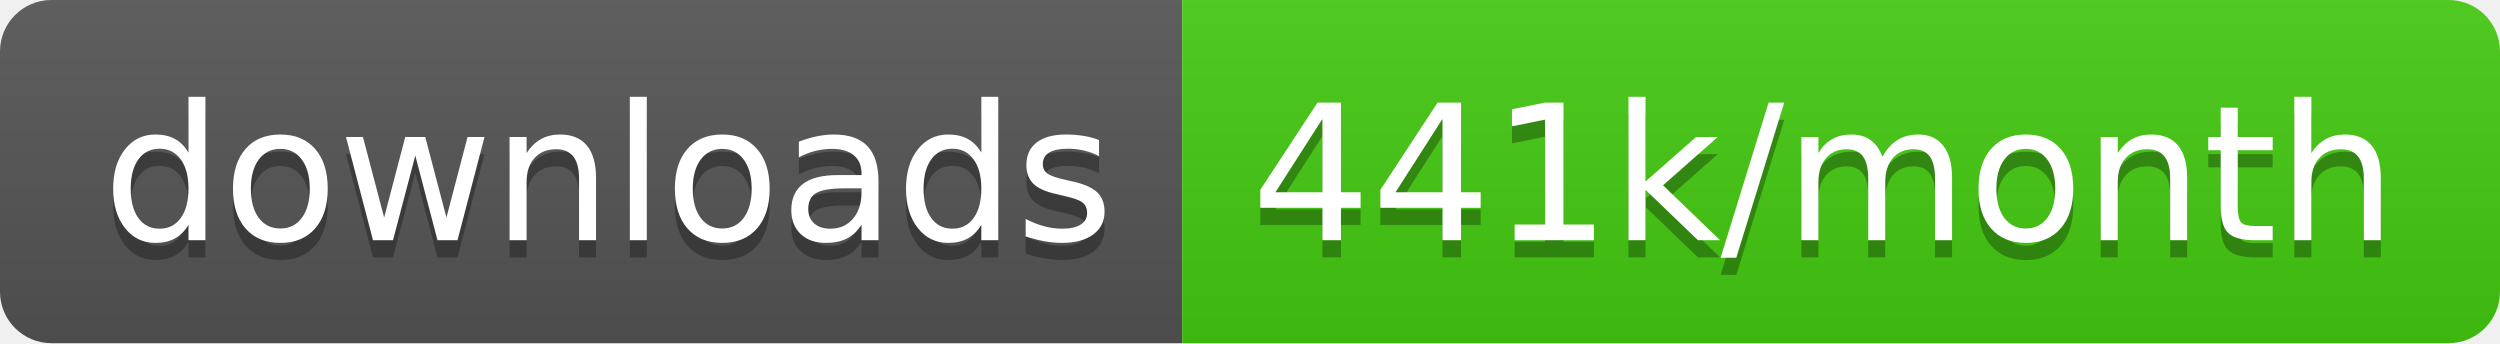
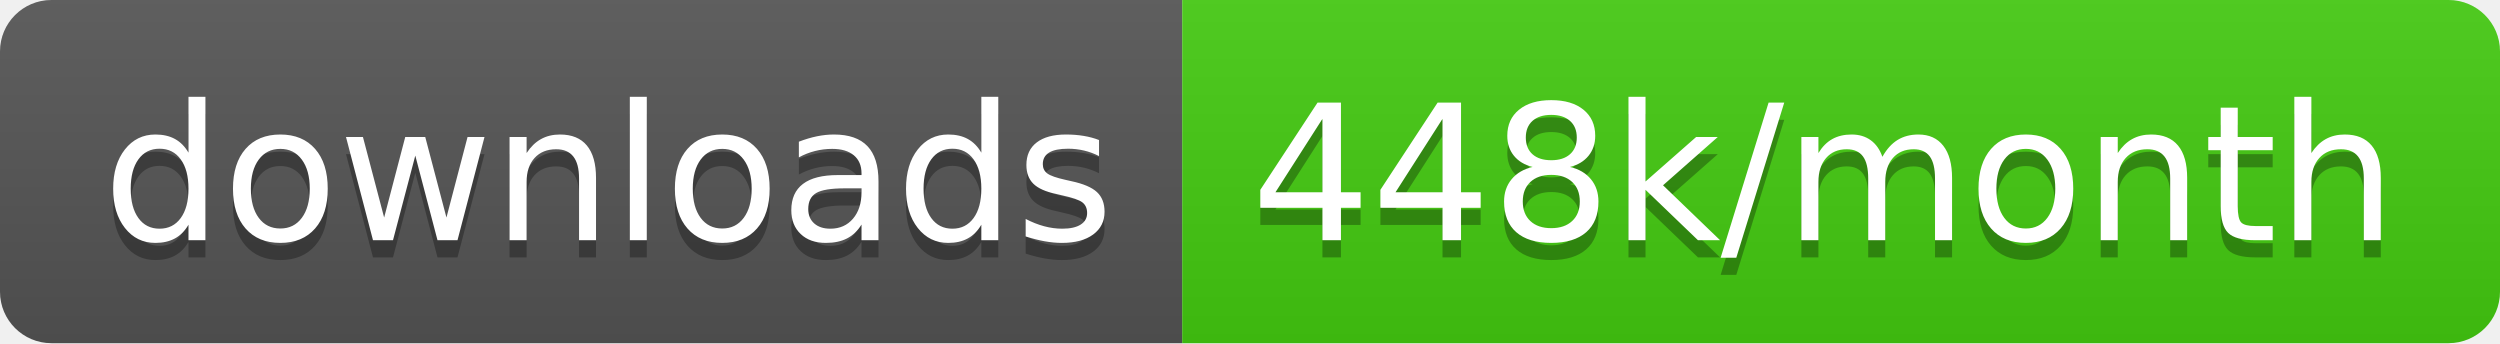
<svg xmlns="http://www.w3.org/2000/svg" width="145.7" height="20">
  <linearGradient id="smooth" x2="0" y2="100%">
    <stop offset="0" stop-color="#bbb" stop-opacity=".1" />
    <stop offset="1" stop-opacity=".1" />
  </linearGradient>
  <clipPath id="round">
    <rect width="145.7" height="20" rx="3" fill="#fff" />
  </clipPath>
  <g clip-path="url(#round)">
    <rect width="68.9" height="20" fill="#555" />
    <rect x="68.9" width="76.8" height="20" fill="#4c1" />
    <rect width="145.7" height="20" fill="url(#smooth)" />
  </g>
  <g fill="#fff" text-anchor="middle" font-family="DejaVu Sans,Verdana,Geneva,sans-serif" font-size="110">
    <text x="354.5" y="150" fill="#010101" fill-opacity=".3" transform="scale(0.1)" textLength="589.0" lengthAdjust="spacing">downloads</text>
    <text x="354.5" y="140" transform="scale(0.1)" textLength="589.0" lengthAdjust="spacing">downloads</text>
-     <text x="1063.0" y="150" fill="#010101" fill-opacity=".3" transform="scale(0.1)" textLength="668.0" lengthAdjust="spacing">441k/month</text>
-     <text x="1063.0" y="140" transform="scale(0.1)" textLength="668.0" lengthAdjust="spacing">441k/month</text>
+     <text x="1063.0" y="150" fill="#010101" fill-opacity=".3" transform="scale(0.1)" textLength="668.0" lengthAdjust="spacing">448k/month</text>
+     <text x="1063.0" y="140" transform="scale(0.1)" textLength="668.0" lengthAdjust="spacing">448k/month</text>
  </g>
</svg>
